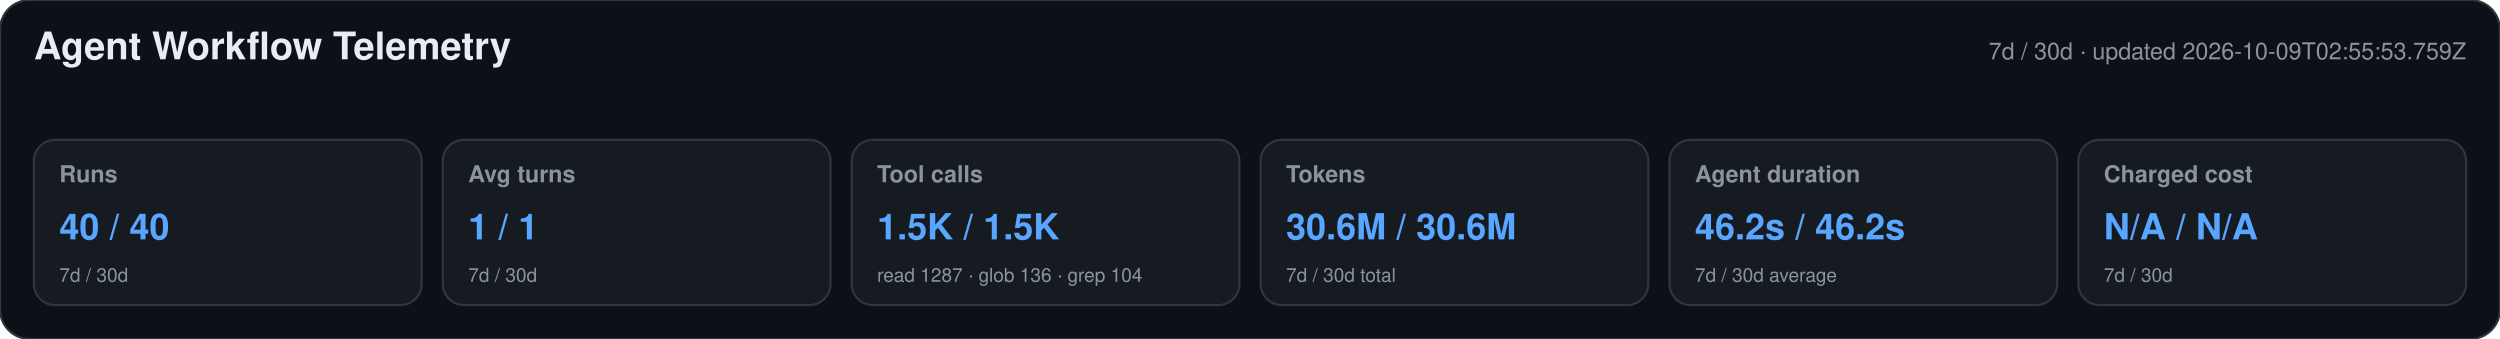
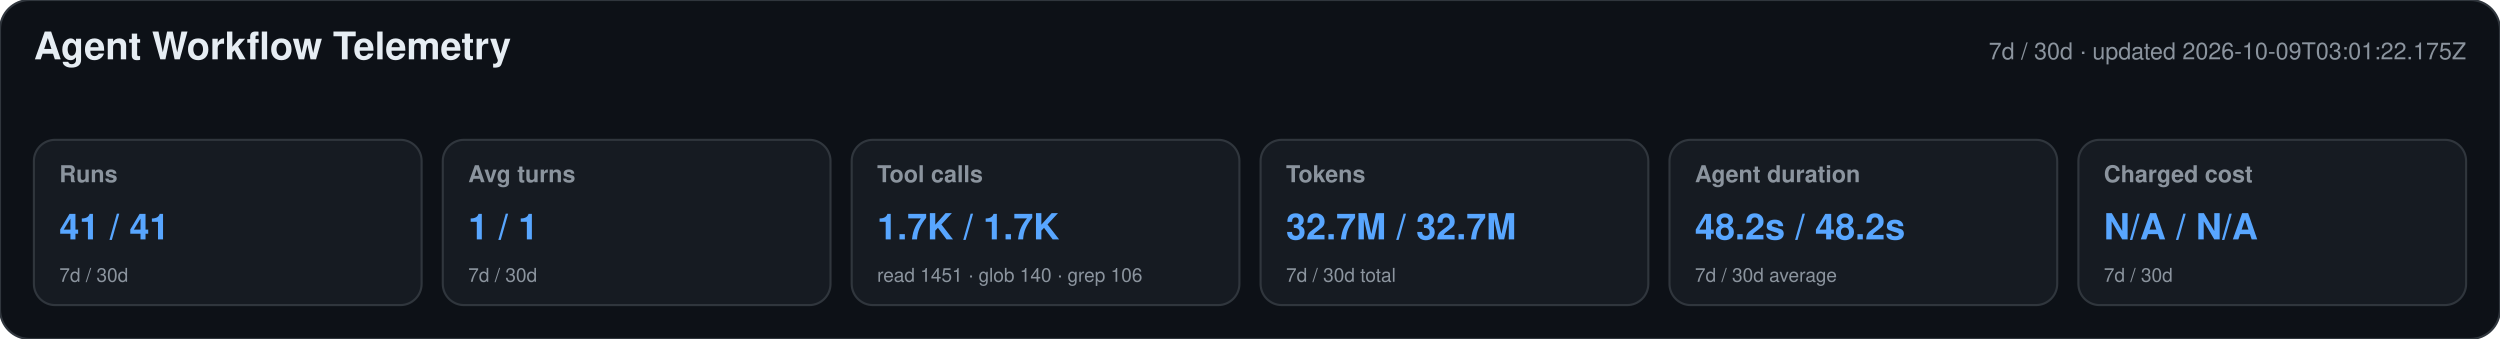
<svg xmlns="http://www.w3.org/2000/svg" width="1180" height="160" viewBox="0 0 1180 160" role="img" aria-labelledby="title desc">
  <style>text{font-family:-apple-system,BlinkMacSystemFont,"Segoe UI",Helvetica,Arial,sans-serif}.heading{font-size:18px;font-weight:650;fill:#e6edf3}.meta,.label,.secondary{fill:#8b949e}.meta,.label{font-size:11px}.label{font-weight:600}.primary{font-size:17px;font-weight:700;fill:#58a6ff}.secondary{font-size:9px}</style>
  <rect width="1180" height="160" rx="14" fill="#0d1117" stroke="#30363d" />
  <text x="16" y="28" class="heading">Agent Workflow Telemetry</text>
-   <text x="1164" y="28" text-anchor="end" class="meta">7d / 30d · updated 2026-10-09T02:55:53.759Z</text>
+   <text x="1164" y="28" text-anchor="end" class="meta">7d / 30d · updated 2026-10-09T03:01:22.175Z</text>
  <g>
    <rect x="16" y="66" width="183" height="78" rx="10" fill="#161b22" stroke="#30363d" />
    <text x="28" y="86" class="label">Runs</text>
-     <text x="28" y="113" class="primary">40 / 40</text>
+     <text x="28" y="113" class="primary">41 / 41</text>
    <text x="28" y="133" class="secondary">7d / 30d</text>
  </g>
  <g>
    <rect x="209" y="66" width="183" height="78" rx="10" fill="#161b22" stroke="#30363d" />
    <text x="221" y="86" class="label">Avg turns</text>
    <text x="221" y="113" class="primary">1 / 1</text>
    <text x="221" y="133" class="secondary">7d / 30d</text>
  </g>
  <g>
    <rect x="402" y="66" width="183" height="78" rx="10" fill="#161b22" stroke="#30363d" />
    <text x="414" y="86" class="label">Tool calls</text>
-     <text x="414" y="113" class="primary">1.5K / 1.5K</text>
-     <text x="414" y="133" class="secondary">read 1287 · glob 136 · grep 104</text>
+     <text x="414" y="113" class="primary">1.7K / 1.7K</text>
+     <text x="414" y="133" class="secondary">read 1451 · glob 140 · grep 106</text>
  </g>
  <g>
    <rect x="595" y="66" width="183" height="78" rx="10" fill="#161b22" stroke="#30363d" />
    <text x="607" y="86" class="label">Tokens</text>
-     <text x="607" y="113" class="primary">30.6M / 30.6M</text>
+     <text x="607" y="113" class="primary">32.7M / 32.7M</text>
    <text x="607" y="133" class="secondary">7d / 30d total</text>
  </g>
  <g>
    <rect x="788" y="66" width="183" height="78" rx="10" fill="#161b22" stroke="#30363d" />
    <text x="800" y="86" class="label">Agent duration</text>
-     <text x="800" y="113" class="primary">46.2s / 46.2s</text>
+     <text x="800" y="113" class="primary">48.2s / 48.2s</text>
    <text x="800" y="133" class="secondary">7d / 30d average</text>
  </g>
  <g>
    <rect x="981" y="66" width="183" height="78" rx="10" fill="#161b22" stroke="#30363d" />
    <text x="993" y="86" class="label">Charged cost</text>
    <text x="993" y="113" class="primary">N/A / N/A</text>
    <text x="993" y="133" class="secondary">7d / 30d</text>
  </g>
</svg>
